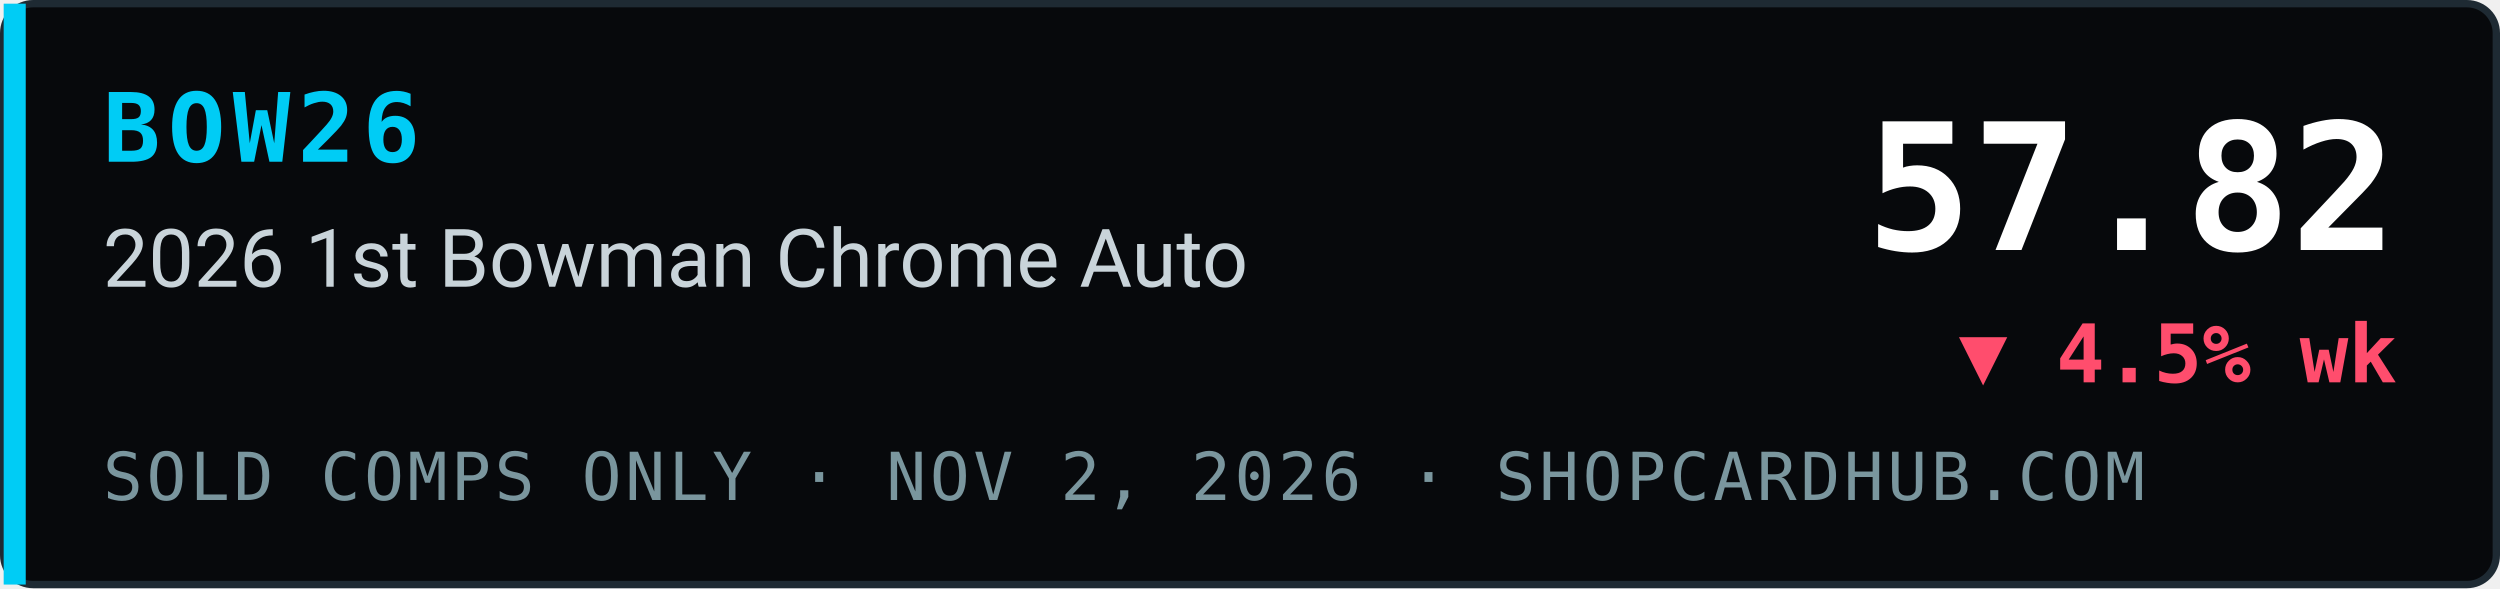
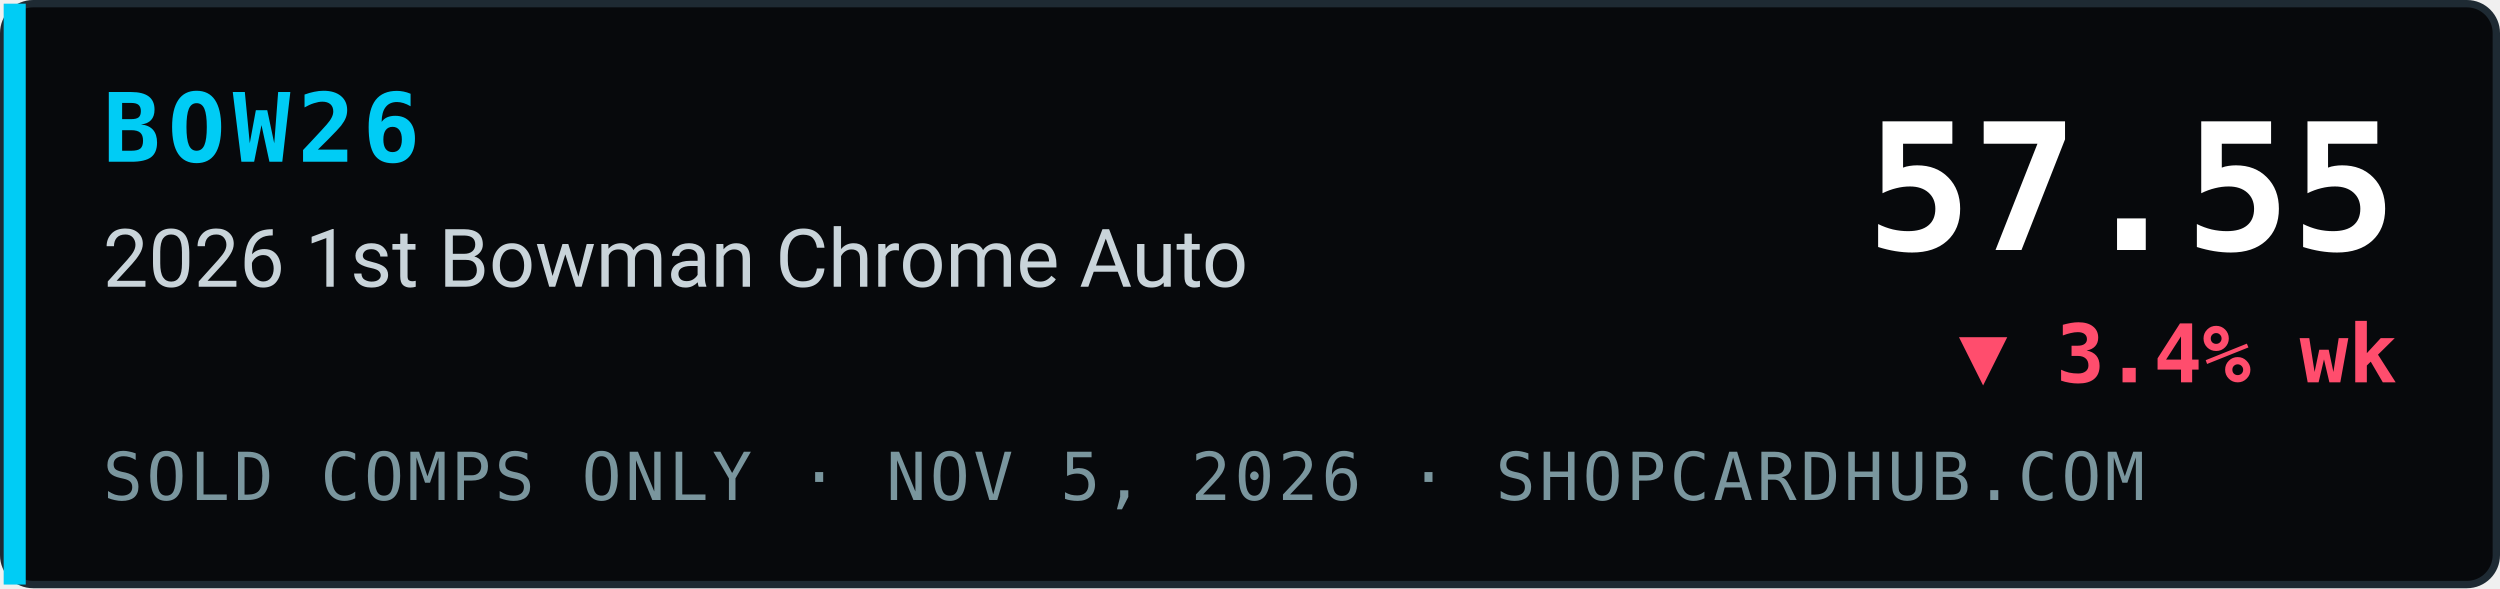
- <svg xmlns="http://www.w3.org/2000/svg" width="340" height="80" viewBox="0 0 340 80" role="img" aria-label="BOW26 2026 1st Bowman Chrome Auto index 57.82, ▼ 4.5% wk, sold comps only, ShopCardHub">
+ <svg xmlns="http://www.w3.org/2000/svg" width="340" height="80" viewBox="0 0 340 80" role="img" aria-label="BOW26 2026 1st Bowman Chrome Auto index 57.55, ▼ 3.4% wk, sold comps only, ShopCardHub">
  <rect x="0.5" y="0.5" width="339" height="79" rx="4" fill="#07090c" stroke="#1e2a33" />
  <rect x="0.5" y="0.5" width="3" height="79" fill="#00ccf5" />
  <text x="14" y="22" font-family="ui-monospace,SFMono-Regular,Menlo,Consolas,monospace" font-size="13" font-weight="700" fill="#00ccf5" letter-spacing="1">BOW26</text>
  <text x="14" y="39" font-family="system-ui,-apple-system,Segoe UI,Roboto,Helvetica,Arial,sans-serif" font-size="11" fill="#c9d4da">2026 1st Bowman Chrome Auto</text>
-   <text x="14" y="68" font-family="ui-monospace,SFMono-Regular,Menlo,Consolas,monospace" font-size="9" fill="#7a969e" letter-spacing="0.5">SOLD COMPS ONLY · NOV 2, 2026 · SHOPCARDHUB.COM</text>
-   <text x="326" y="34" text-anchor="end" font-family="ui-monospace,SFMono-Regular,Menlo,Consolas,monospace" font-size="24" font-weight="700" fill="#ffffff">57.82</text>
-   <text x="326" y="52" text-anchor="end" font-family="ui-monospace,SFMono-Regular,Menlo,Consolas,monospace" font-size="11" font-weight="700" fill="#ff4d6d">▼ 4.5% wk</text>
+   <text x="14" y="68" font-family="ui-monospace,SFMono-Regular,Menlo,Consolas,monospace" font-size="9" fill="#7a969e" letter-spacing="0.5">SOLD COMPS ONLY · NOV 5, 2026 · SHOPCARDHUB.COM</text>
+   <text x="326" y="34" text-anchor="end" font-family="ui-monospace,SFMono-Regular,Menlo,Consolas,monospace" font-size="24" font-weight="700" fill="#ffffff">57.55</text>
+   <text x="326" y="52" text-anchor="end" font-family="ui-monospace,SFMono-Regular,Menlo,Consolas,monospace" font-size="11" font-weight="700" fill="#ff4d6d">▼ 3.4% wk</text>
</svg>
